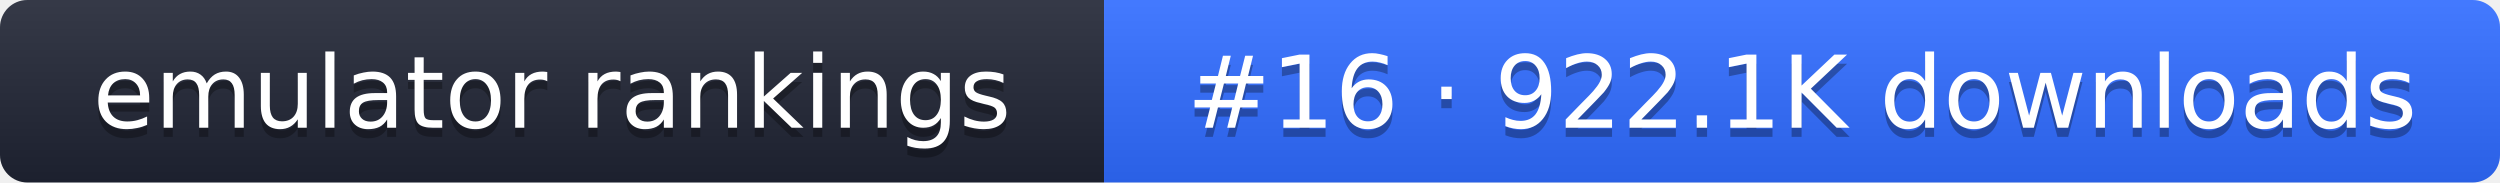
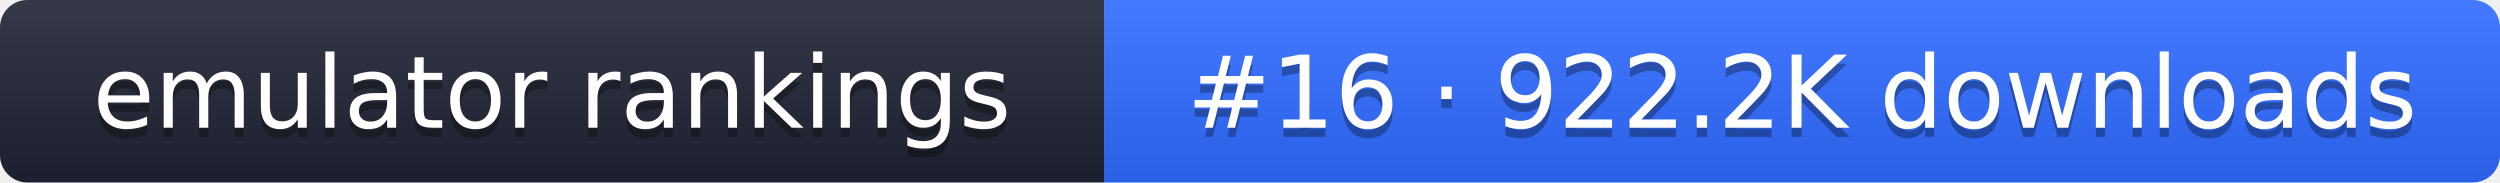
- <svg xmlns="http://www.w3.org/2000/svg" width="274" height="20" role="img" aria-label="emulator rankings: #16 · 922.1K downloads">
+ <svg xmlns="http://www.w3.org/2000/svg" width="274" height="20" role="img" aria-label="emulator rankings: #16 · 922.2K downloads">
  <linearGradient id="g" x2="0" y2="100%">
    <stop offset="0" stop-color="#fff" stop-opacity=".1" />
    <stop offset="1" stop-opacity=".1" />
  </linearGradient>
  <clipPath id="r">
    <rect width="274" height="20" rx="3" fill="#fff" />
  </clipPath>
  <g clip-path="url(#r)">
    <rect width="121" height="20" fill="#1f2433" />
    <rect x="121" width="153" height="20" fill="#2f6bff" />
    <rect width="274" height="20" fill="url(#g)" />
  </g>
  <g fill="#fff" text-anchor="middle" font-family="Verdana,DejaVu Sans,sans-serif" font-size="11">
    <text x="60.5" y="15" fill="#010101" fill-opacity=".3">emulator rankings</text>
    <text x="60.5" y="14">emulator rankings</text>
-     <text x="197.5" y="15" fill="#010101" fill-opacity=".3">#16 · 922.1K downloads</text>
-     <text x="197.5" y="14">#16 · 922.1K downloads</text>
+     <text x="197.5" y="15" fill="#010101" fill-opacity=".3">#16 · 922.2K downloads</text>
+     <text x="197.5" y="14">#16 · 922.2K downloads</text>
  </g>
</svg>
